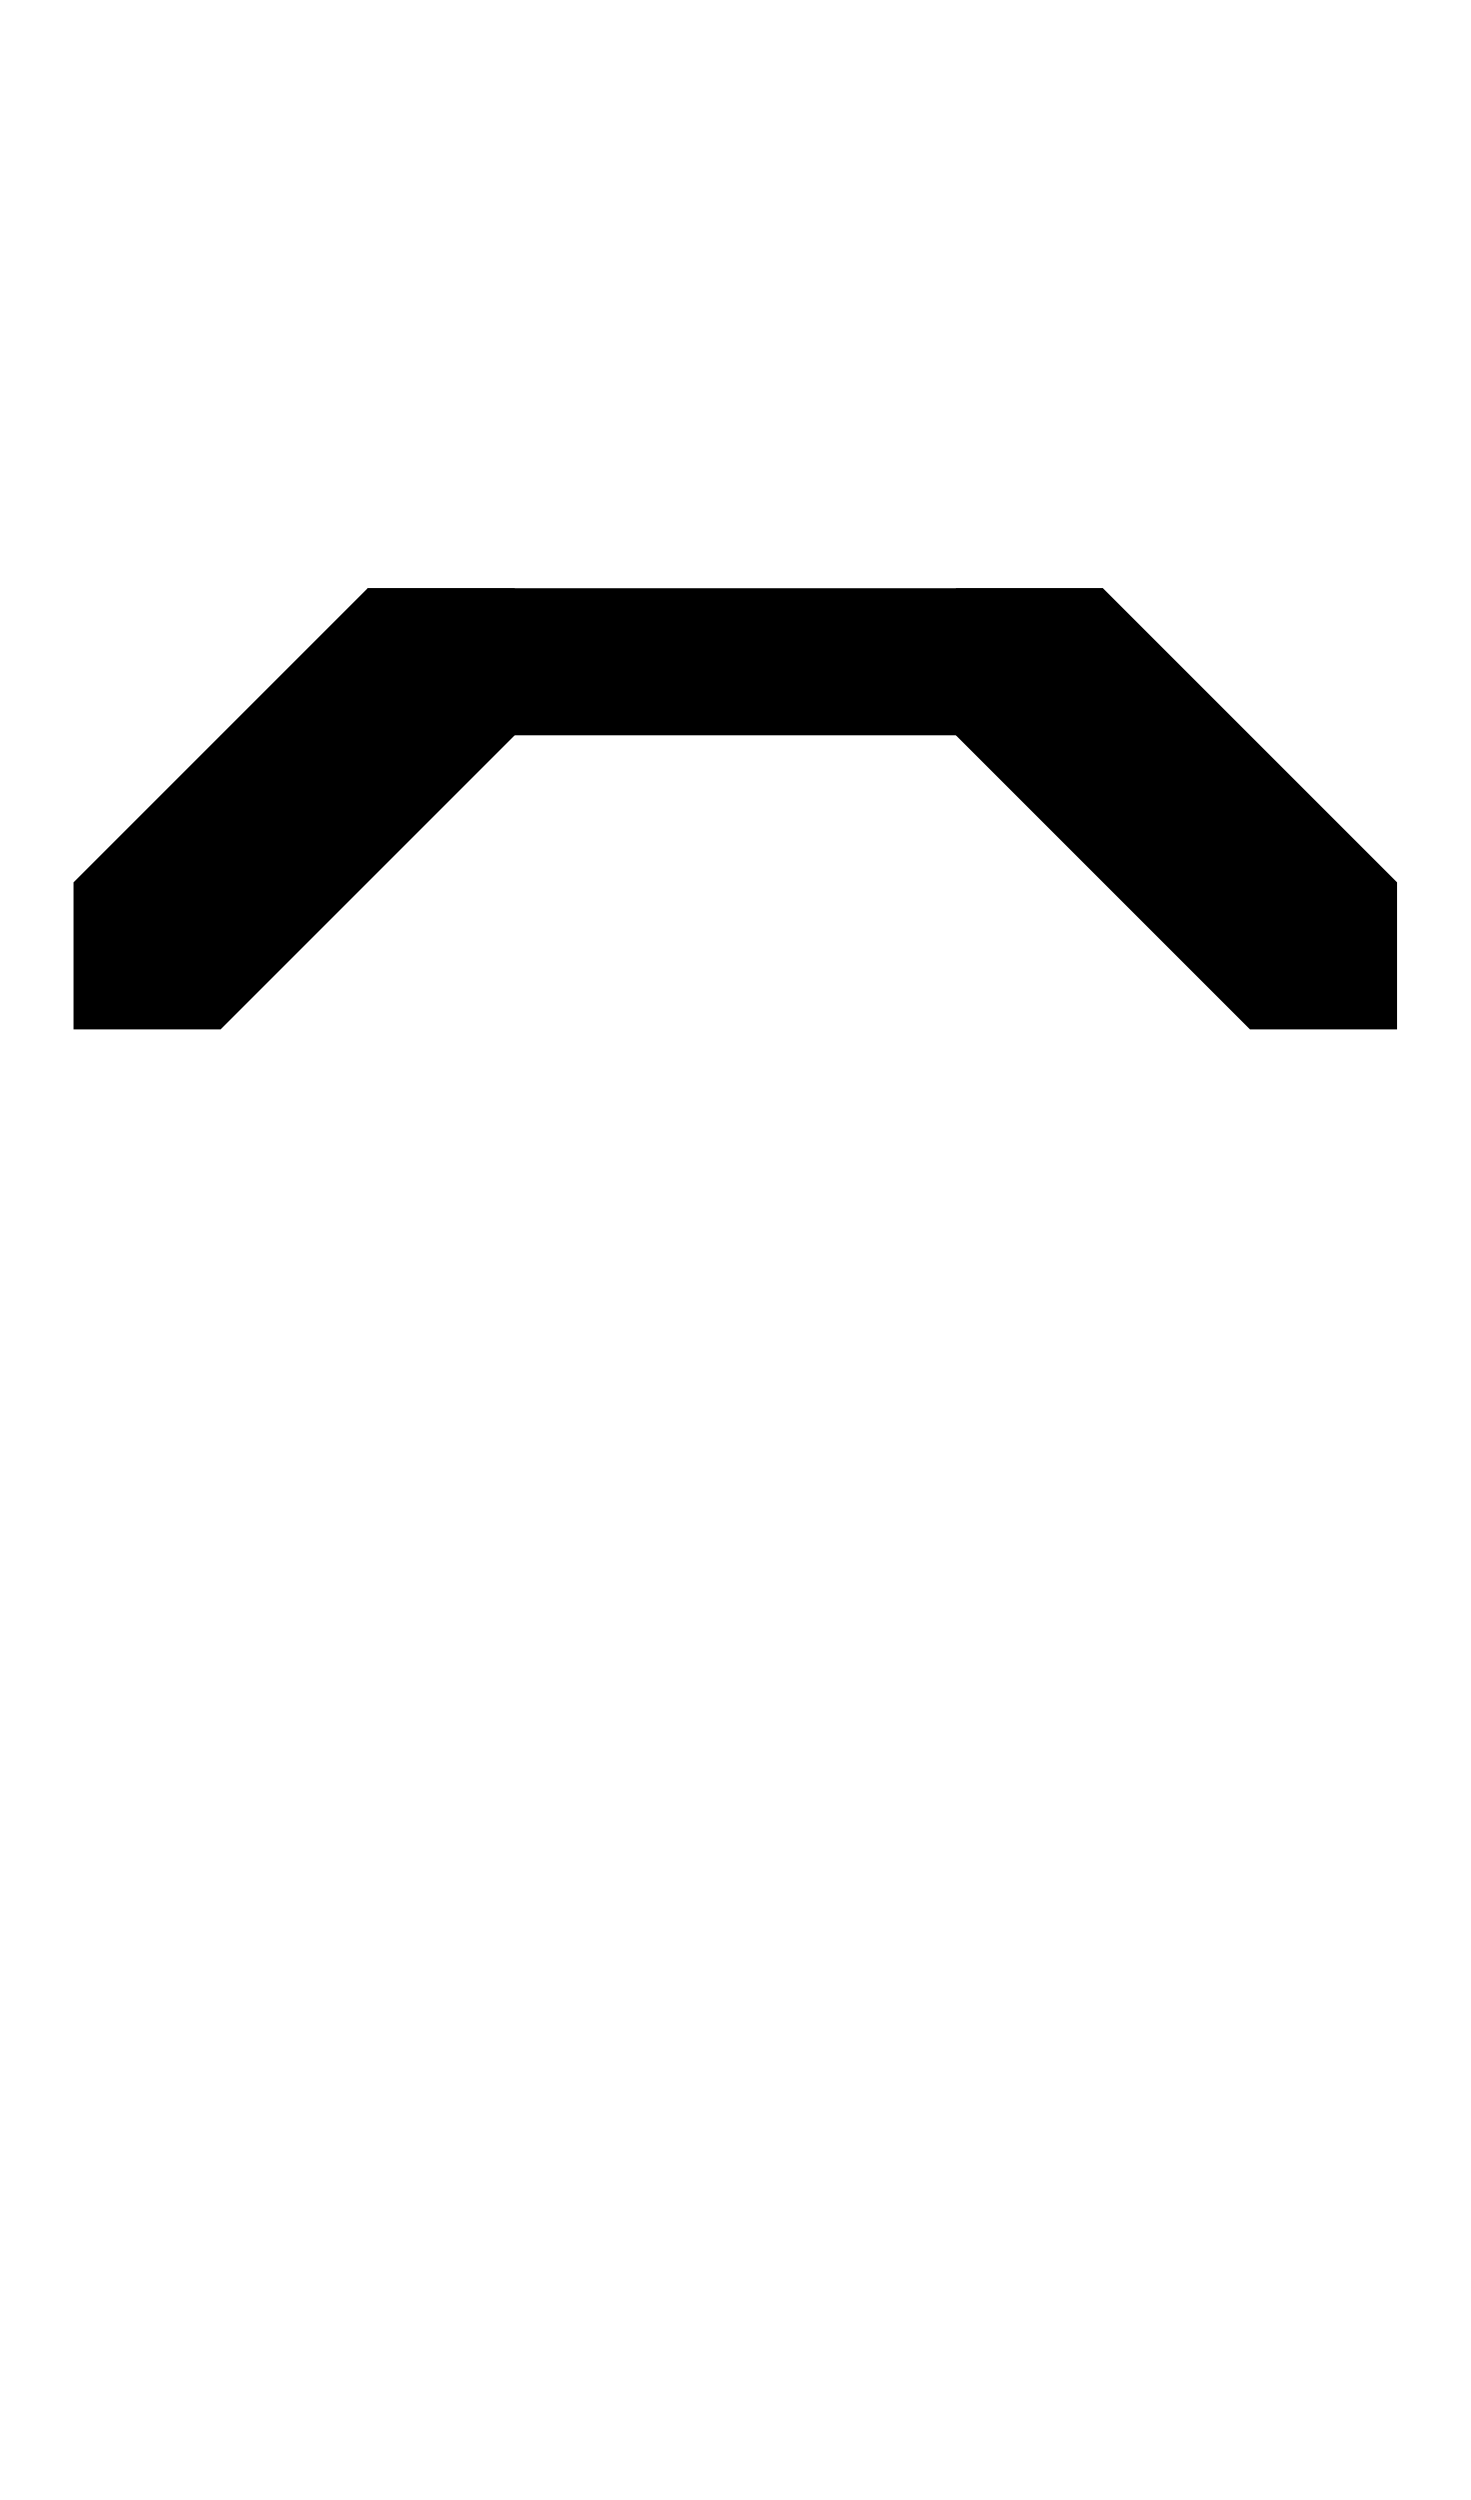
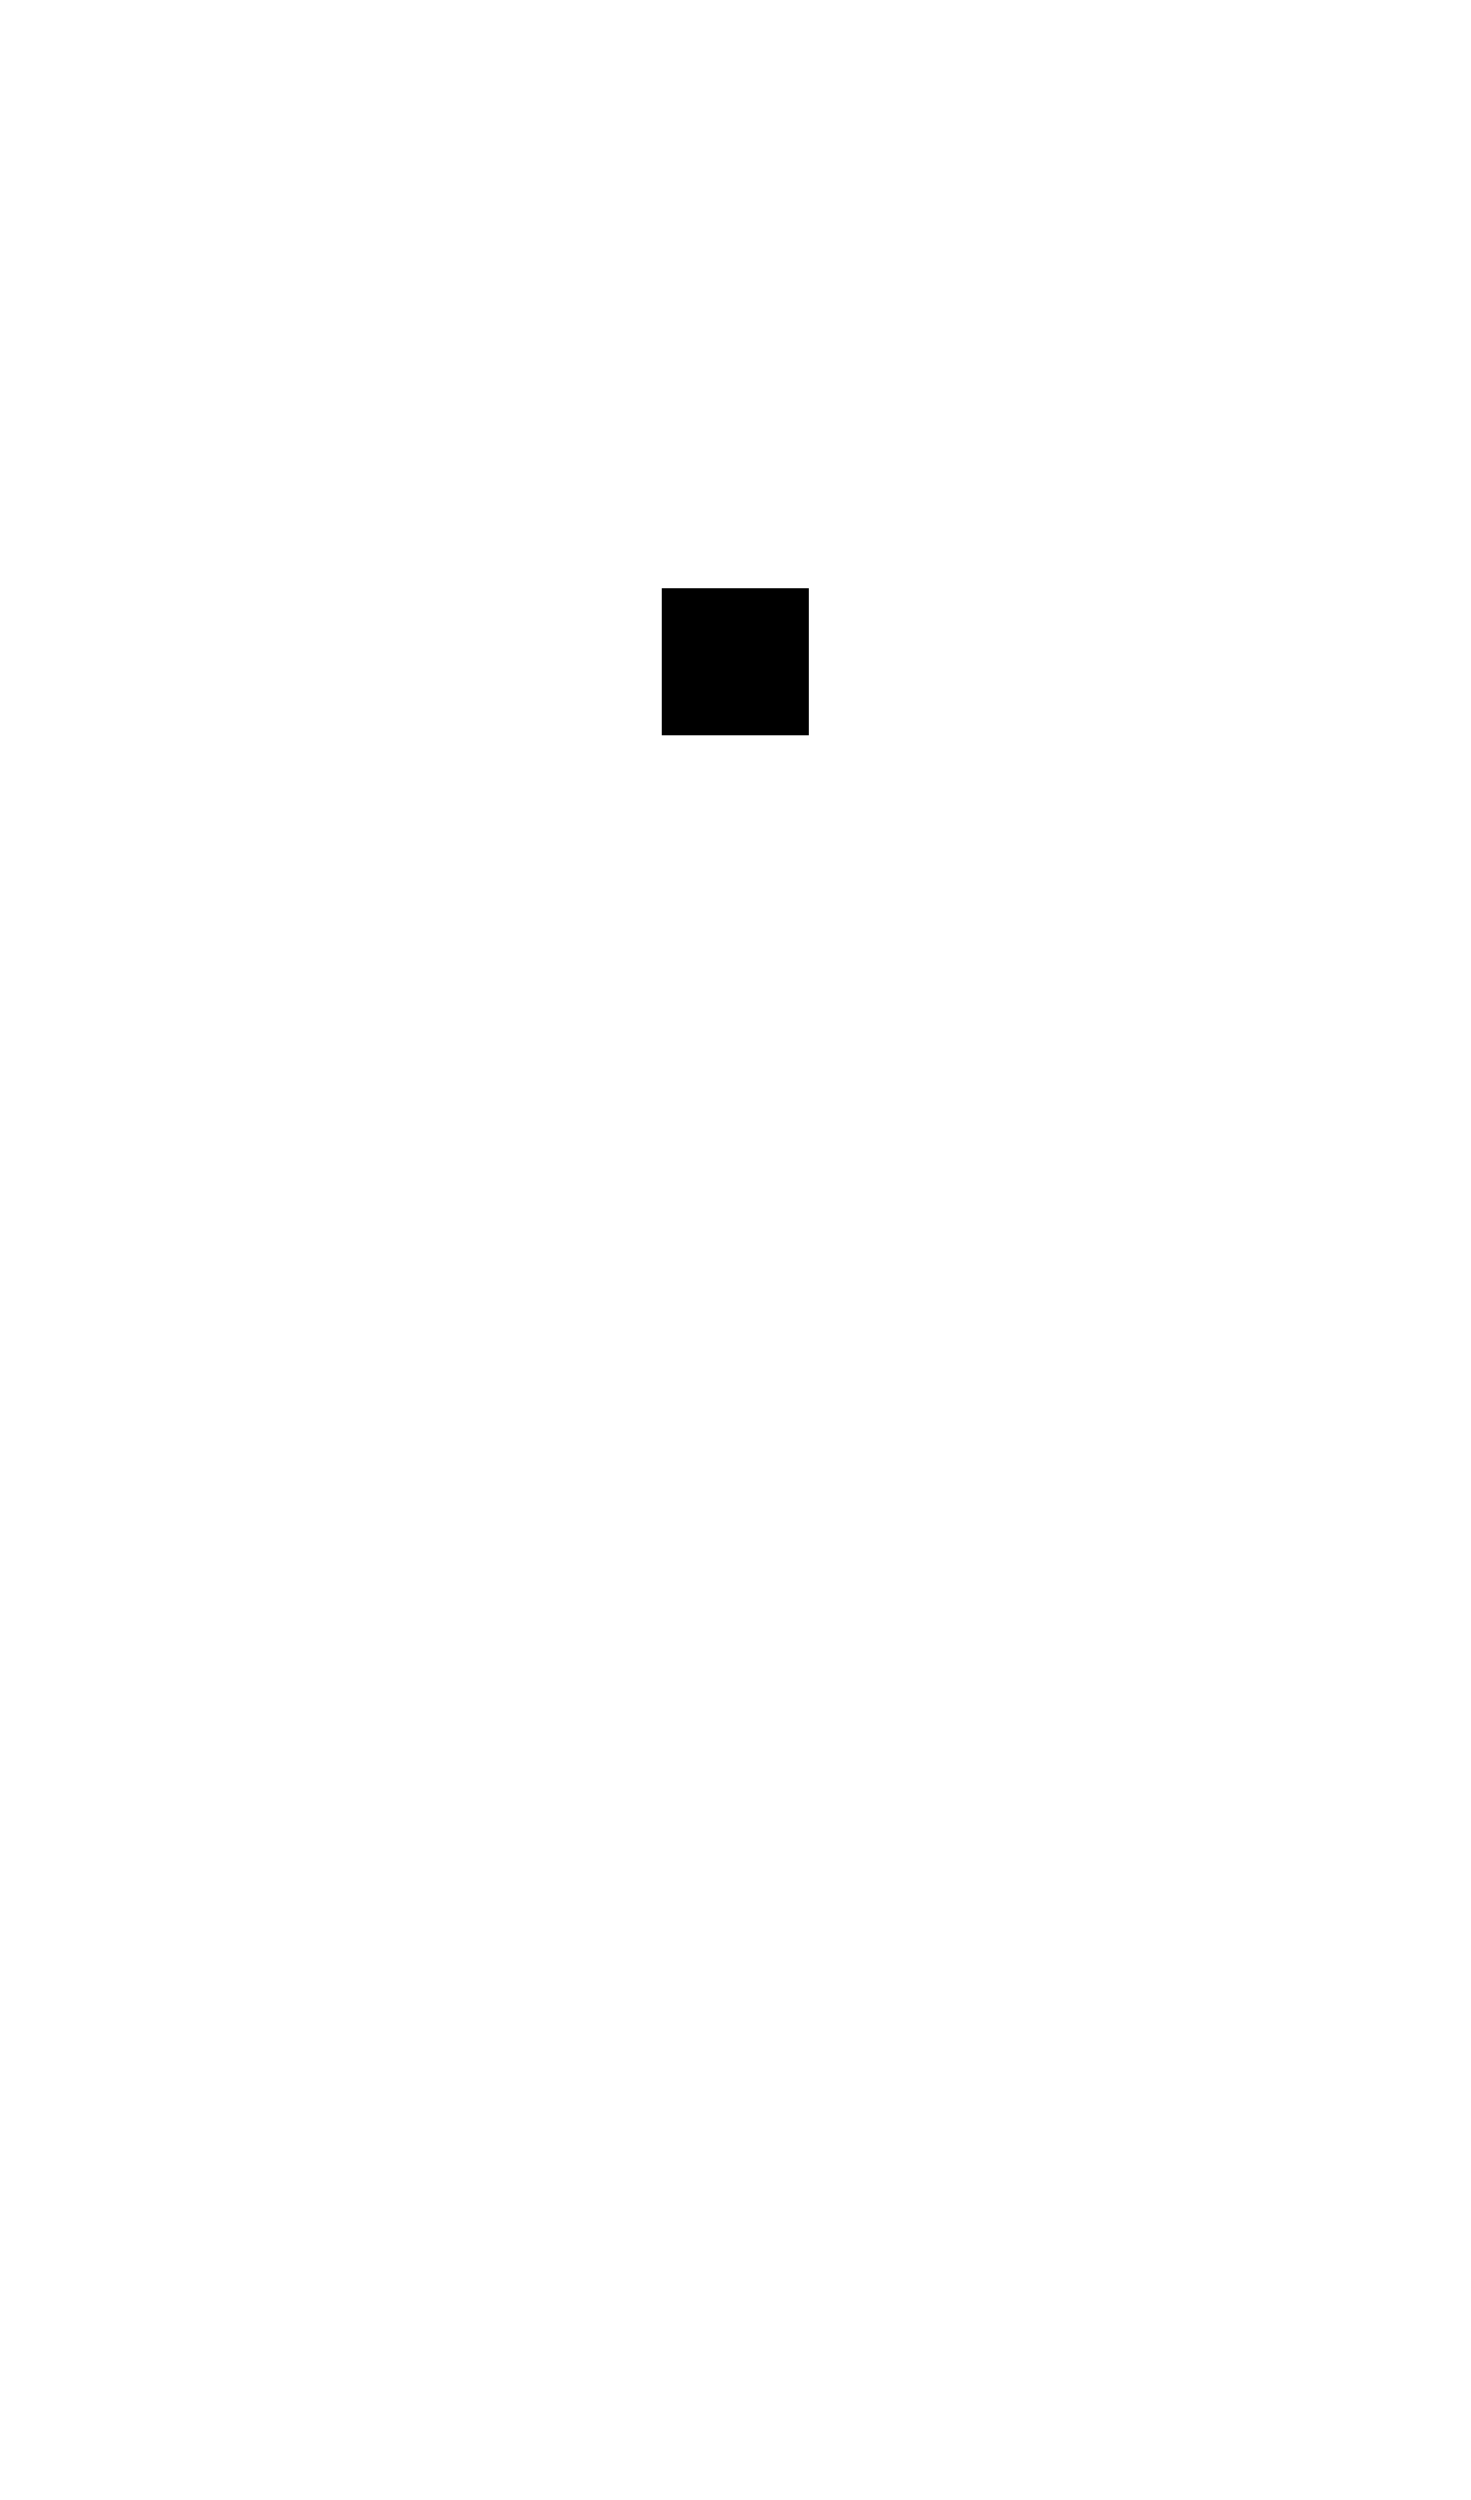
<svg xmlns="http://www.w3.org/2000/svg" width="500" height="850">
-   <path d="M375 200h-50v50l100 100h50v-50zM25 300v50h50l100-100v-50h-50z" />
-   <path d="M125 200h250v50H125z" />
+   <rect x="225" y="200" width="050" height="050" style="" />
</svg>
